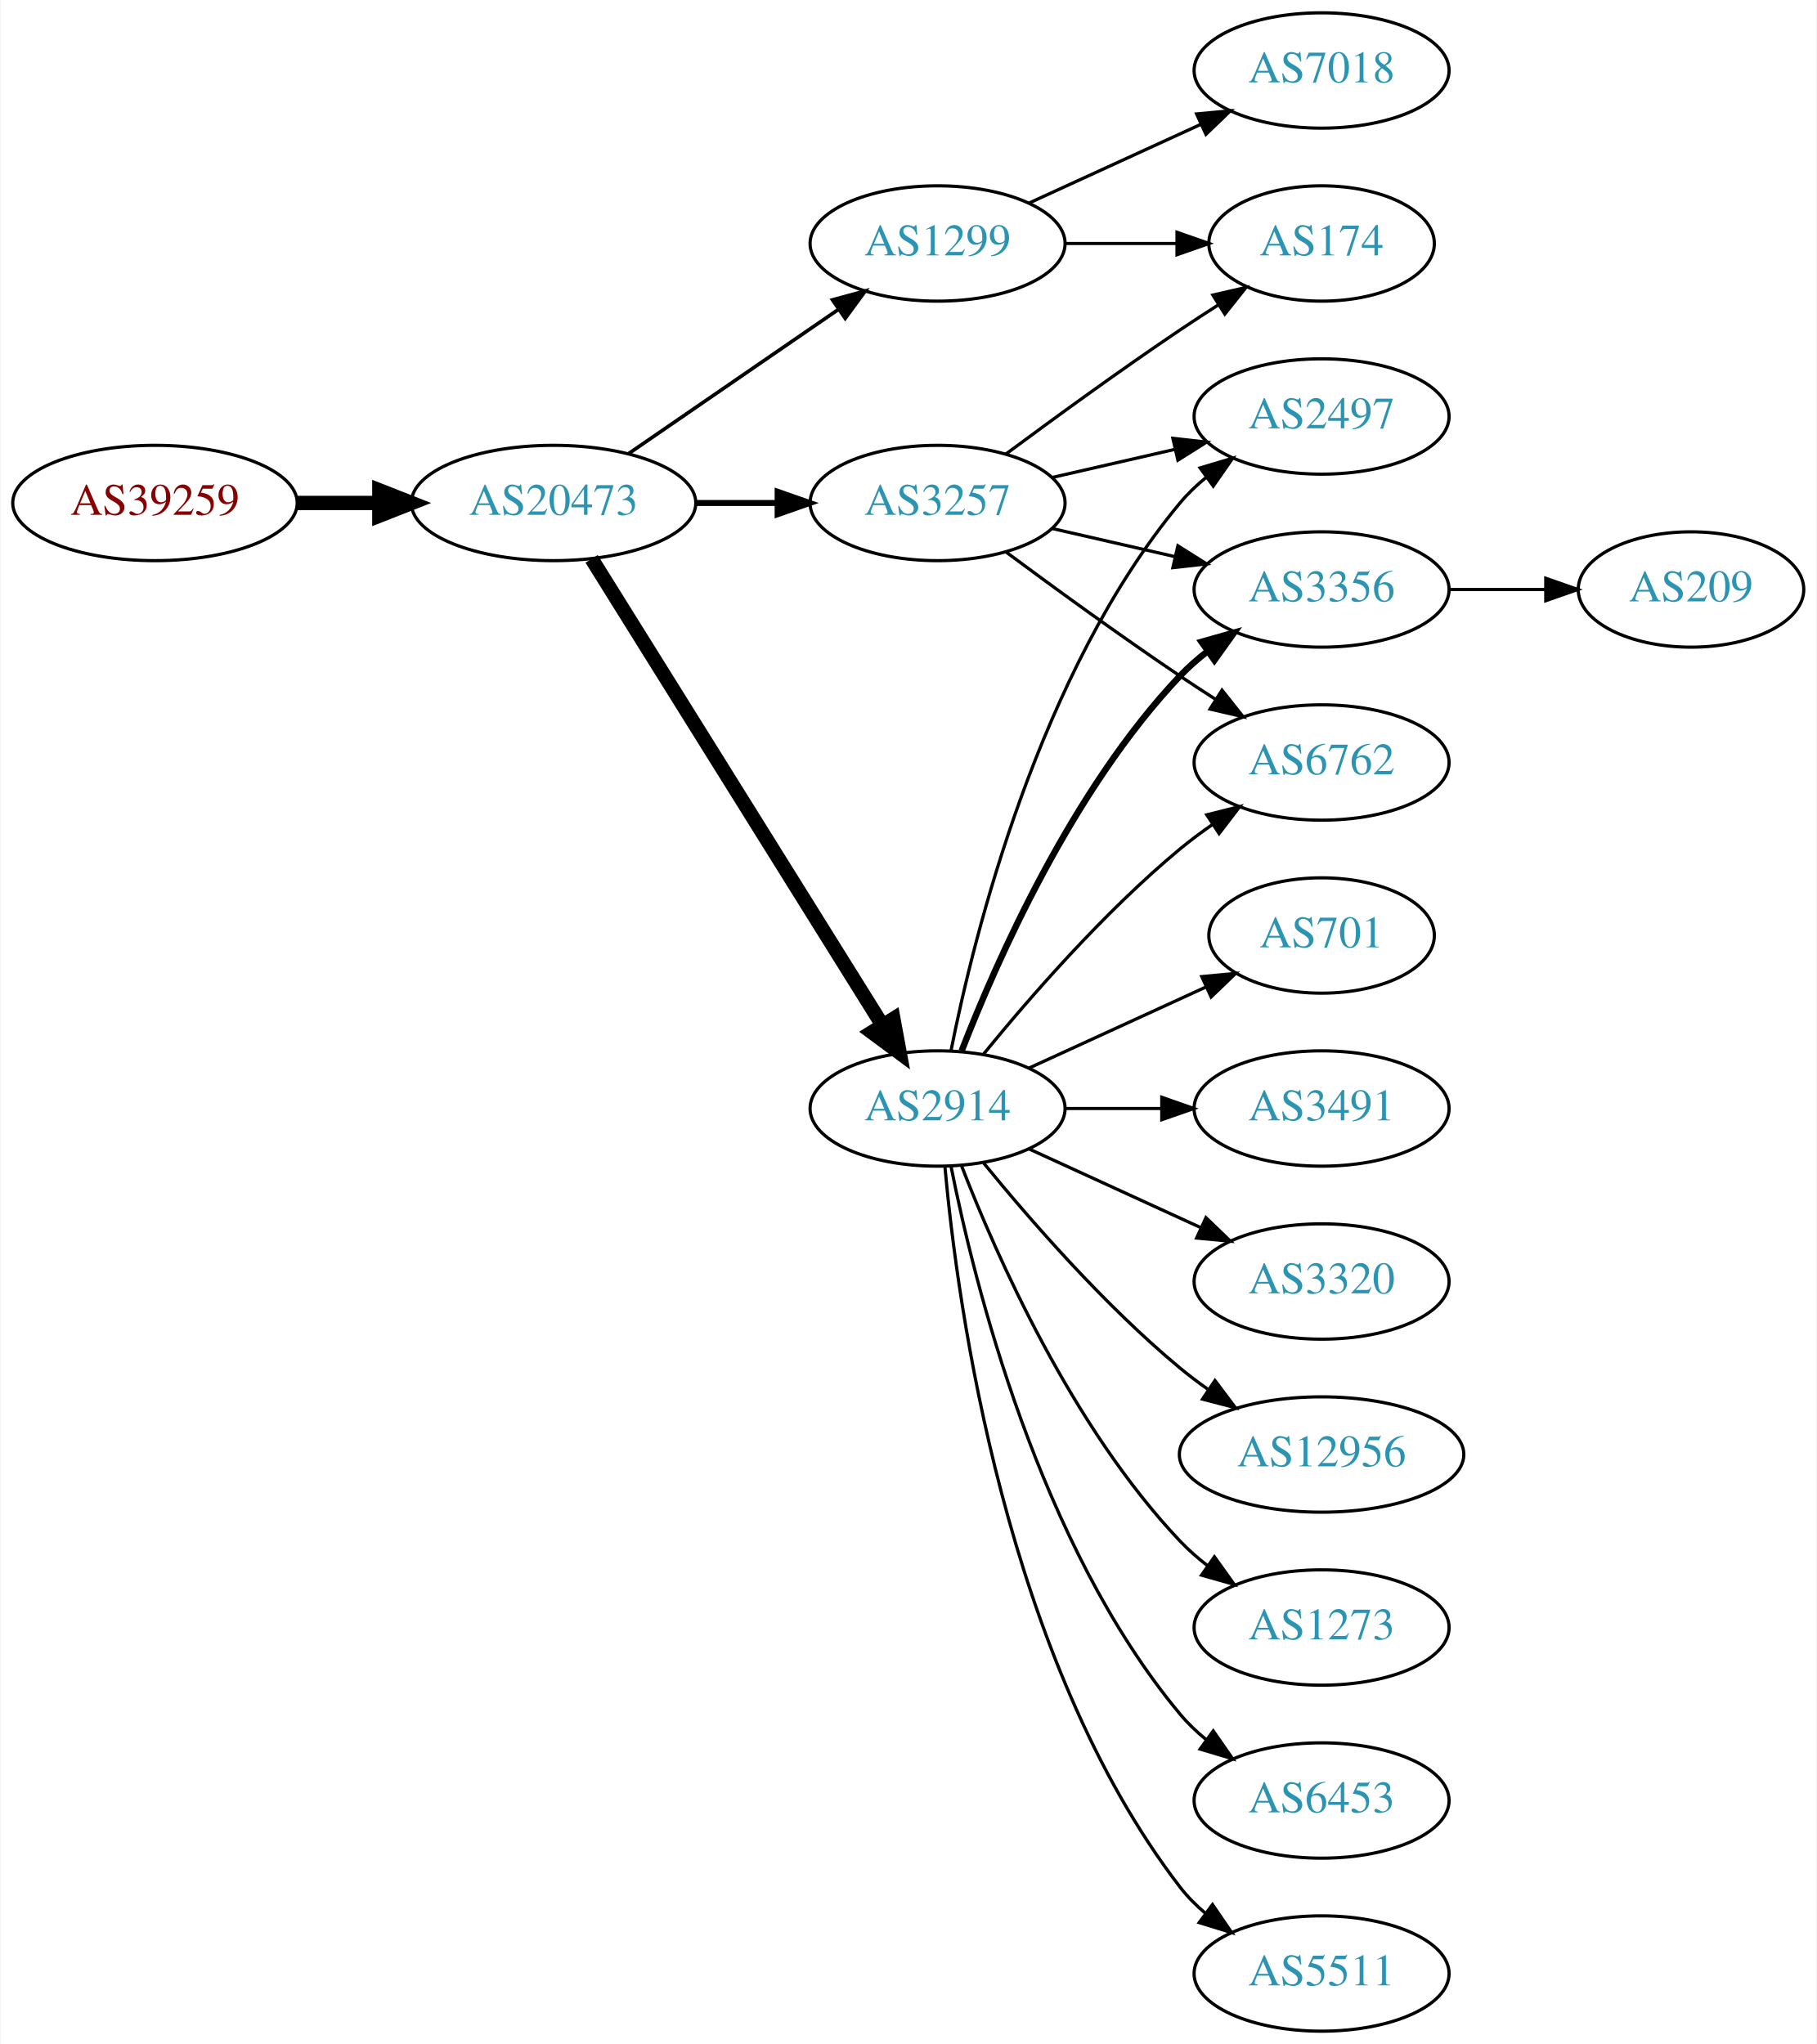
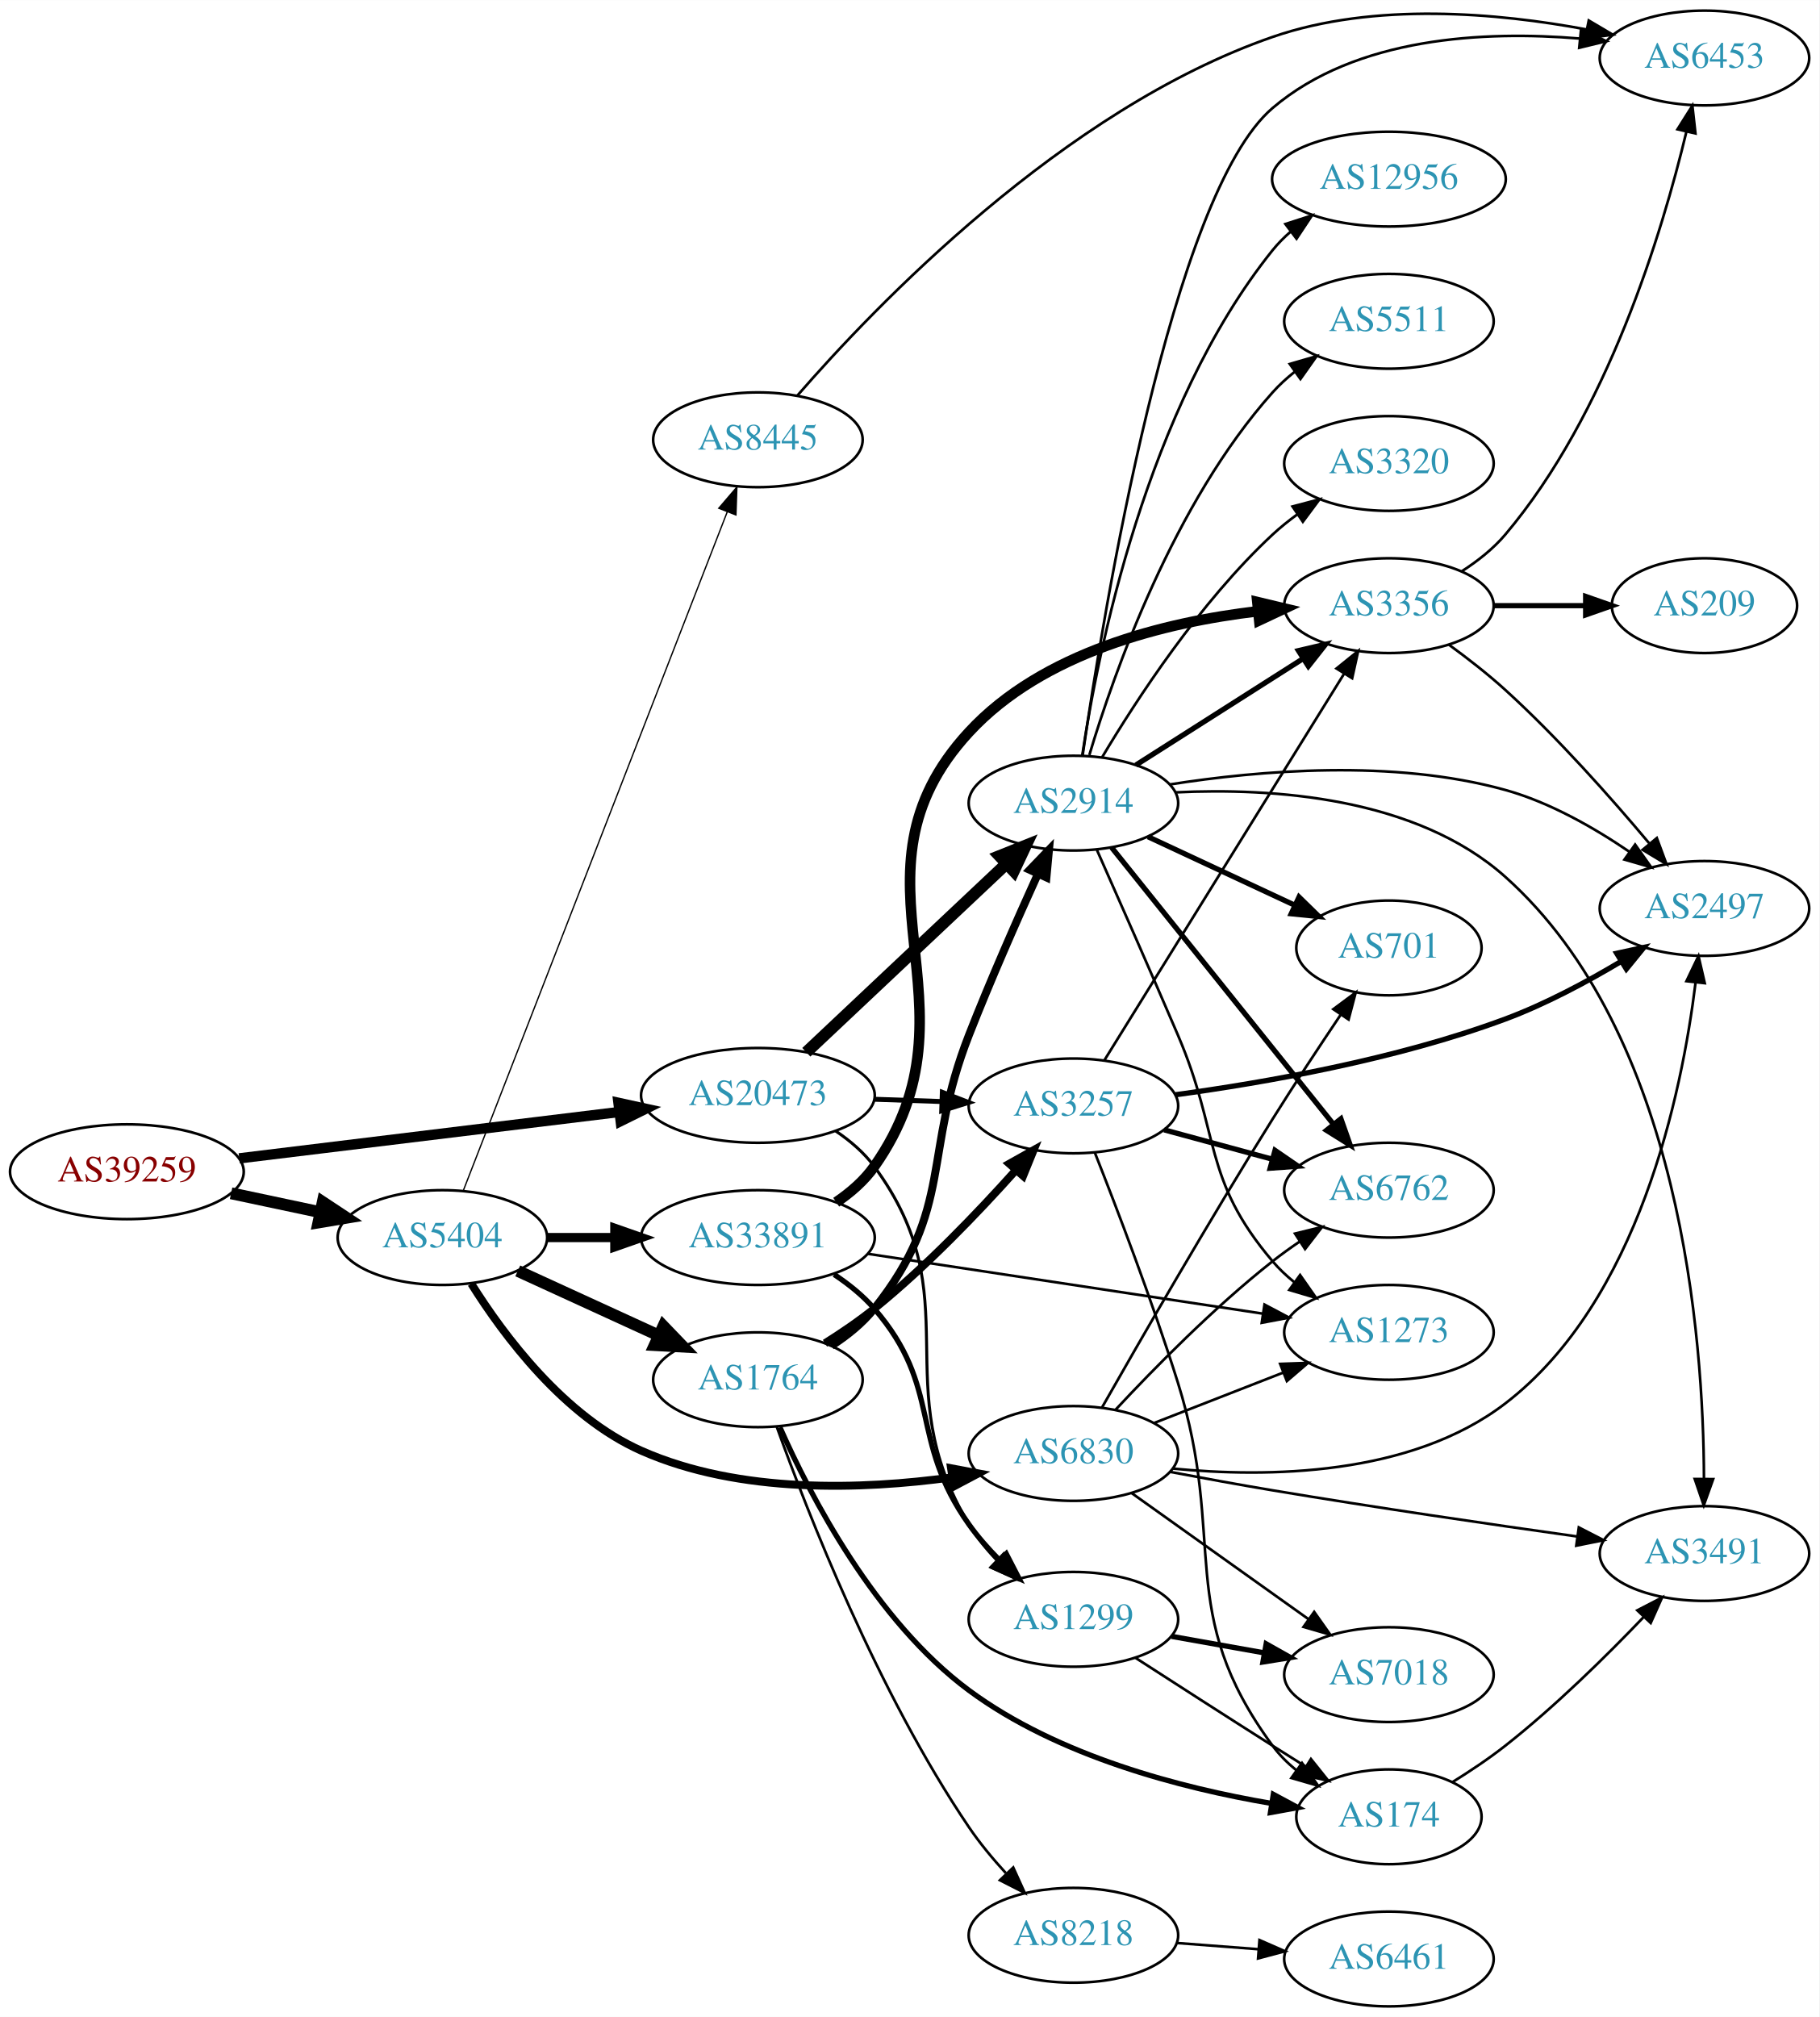
- <svg xmlns="http://www.w3.org/2000/svg" xmlns:xlink="http://www.w3.org/1999/xlink" width="567pt" height="638pt" viewBox="0.00 0.00 566.66 638.00">
-   <g id="graph0" class="graph" transform="scale(1 1) rotate(0) translate(4 634)">
-     <polygon fill="white" stroke="none" points="-4,4 -4,-634 562.663,-634 562.663,4 -4,4" />
+ <svg xmlns="http://www.w3.org/2000/svg" xmlns:xlink="http://www.w3.org/1999/xlink" width="691pt" height="766pt" viewBox="0.00 0.00 691.06 766.00">
+   <g id="graph0" class="graph" transform="scale(1 1) rotate(0) translate(4 762)">
+     <polygon fill="white" stroke="none" points="-4,4 -4,-762 687.055,-762 687.055,4 -4,4" />
    <g id="node1" class="node">
      <g id="a_node1">
        <a xlink:href="/asn/39259" xlink:title="AS39259 ~ Reisenbauer Holding OUE [AT]">
-           <ellipse fill="#ffffff" stroke="black" cx="44.196" cy="-477" rx="44.393" ry="18" />
-           <text text-anchor="middle" x="44.196" y="-473.3" font-family="Times,serif" font-size="14.00" fill="#880000">AS39259</text>
+           <ellipse fill="#ffffff" stroke="black" cx="44.196" cy="-317" rx="44.393" ry="18" />
+           <text text-anchor="middle" x="44.196" y="-313.3" font-family="Times,serif" font-size="14.00" fill="#880000">AS39259</text>
        </a>
      </g>
    </g>
    <g id="node2" class="node">
      <g id="a_node2">
-         <a xlink:href="/asn/20473" xlink:title="AS20473 ~ Choopa, LLC [US]">
-           <ellipse fill="#ffffff" stroke="black" cx="168.588" cy="-477" rx="44.393" ry="18" />
-           <text text-anchor="middle" x="168.588" y="-473.3" font-family="Times,serif" font-size="14.00" fill="#2c94b3">AS20473</text>
+         <a xlink:href="/asn/5404" xlink:title="AS5404 ~ ASN conova communications GmbH [AT]">
+           <ellipse fill="#ffffff" stroke="black" cx="164.039" cy="-292" rx="39.794" ry="18" />
+           <text text-anchor="middle" x="164.039" y="-288.3" font-family="Times,serif" font-size="14.00" fill="#2c94b3">AS5404</text>
        </a>
      </g>
    </g>
    <g id="edge1" class="edge">
-       <path fill="none" stroke="black" stroke-width="4.5" d="M88.692,-477C96.898,-477 105.569,-477 114.041,-477" />
-       <polygon fill="black" stroke="black" stroke-width="4.5" points="114.233,-480.938 124.233,-477 114.233,-473.063 114.233,-480.938" />
+       <path fill="none" stroke="black" stroke-width="4.5" d="M83.782,-308.814C94.575,-306.524 106.404,-304.015 117.556,-301.649" />
+       <polygon fill="black" stroke="black" stroke-width="4.5" points="118.592,-305.454 127.557,-299.527 116.958,-297.751 118.592,-305.454" />
    </g>
    <g id="node3" class="node">
      <g id="a_node3">
-         <a xlink:href="/asn/2914" xlink:title="AS2914 ~ NTT America, Inc. [US]">
-           <ellipse fill="#ffffff" stroke="black" cx="288.431" cy="-288" rx="39.794" ry="18" />
-           <text text-anchor="middle" x="288.431" y="-284.3" font-family="Times,serif" font-size="14.00" fill="#2c94b3">AS2914</text>
+         <a xlink:href="/asn/20473" xlink:title="AS20473 ~ Choopa, LLC [US]">
+           <ellipse fill="#ffffff" stroke="black" cx="283.881" cy="-346" rx="44.393" ry="18" />
+           <text text-anchor="middle" x="283.881" y="-342.3" font-family="Times,serif" font-size="14.00" fill="#2c94b3">AS20473</text>
        </a>
      </g>
    </g>
    <g id="edge2" class="edge">
-       <path fill="none" stroke="black" stroke-width="4.5" d="M180.463,-459.558C201.247,-426.225 246.707,-353.314 271.136,-314.134" />
-       <polygon fill="black" stroke="black" stroke-width="4.5" points="274.632,-315.969 276.582,-305.4 267.95,-311.802 274.632,-315.969" />
+       <path fill="none" stroke="black" stroke-width="3.913" d="M86.87,-322.085C127.052,-326.987 187.969,-334.42 231.215,-339.696" />
+       <polygon fill="black" stroke="black" stroke-width="3.913" points="230.905,-343.184 241.255,-340.921 231.753,-336.236 230.905,-343.184" />
    </g>
    <g id="node4" class="node">
      <g id="a_node4">
-         <a xlink:href="/asn/1299" xlink:title="AS1299 ~ Telia Carrier [EU]">
-           <ellipse fill="#ffffff" stroke="black" cx="288.431" cy="-558" rx="39.794" ry="18" />
-           <text text-anchor="middle" x="288.431" y="-554.3" font-family="Times,serif" font-size="14.00" fill="#2c94b3">AS1299</text>
+         <a xlink:href="/asn/1764" xlink:title="AS1764 ~ NEXTLAYER-AS [AT]">
+           <ellipse fill="#ffffff" stroke="black" cx="283.881" cy="-238" rx="39.794" ry="18" />
+           <text text-anchor="middle" x="283.881" y="-234.3" font-family="Times,serif" font-size="14.00" fill="#2c94b3">AS1764</text>
        </a>
      </g>
    </g>
    <g id="edge3" class="edge">
-       <path fill="none" stroke="black" stroke-width="1.125" d="M192.031,-492.426C210.612,-505.198 237.173,-523.455 257.553,-537.463" />
-       <polygon fill="black" stroke="black" stroke-width="1.125" points="255.643,-540.398 265.867,-543.178 259.609,-534.629 255.643,-540.398" />
+       <path fill="none" stroke="black" stroke-width="4.5" d="M192.667,-279.339C208.624,-272.027 228.895,-262.739 246.178,-254.819" />
+       <polygon fill="black" stroke="black" stroke-width="4.5" points="247.975,-258.327 255.425,-250.581 244.694,-251.168 247.975,-258.327" />
    </g>
    <g id="node5" class="node">
      <g id="a_node5">
-         <a xlink:href="/asn/3257" xlink:title="AS3257 ~ GTT [DE]">
-           <ellipse fill="#ffffff" stroke="black" cx="288.431" cy="-477" rx="39.794" ry="18" />
-           <text text-anchor="middle" x="288.431" y="-473.3" font-family="Times,serif" font-size="14.00" fill="#2c94b3">AS3257</text>
+         <a xlink:href="/asn/33891" xlink:title="AS33891 ~ CORE-BACKBONE GMBH GLOBAL NETWORK [DE]">
+           <ellipse fill="#ffffff" stroke="black" cx="283.881" cy="-292" rx="44.393" ry="18" />
+           <text text-anchor="middle" x="283.881" y="-288.3" font-family="Times,serif" font-size="14.00" fill="#2c94b3">AS33891</text>
        </a>
      </g>
    </g>
    <g id="edge4" class="edge">
-       <path fill="none" stroke="black" stroke-width="1.875" d="M212.799,-477C221.112,-477 229.875,-477 238.357,-477" />
-       <polygon fill="black" stroke="black" stroke-width="1.875" points="238.516,-480.5 248.516,-477 238.516,-473.5 238.516,-480.5" />
+       <path fill="none" stroke="black" stroke-width="3.5" d="M203.951,-292C212.054,-292 220.729,-292 229.255,-292" />
+       <polygon fill="black" stroke="black" stroke-width="3.5" points="229.533,-295.5 239.533,-292 229.533,-288.5 229.533,-295.5" />
    </g>
    <g id="node6" class="node">
      <g id="a_node6">
-         <a xlink:href="/asn/3491" xlink:title="AS3491 ~ PCCW Global, Inc. [US]">
-           <ellipse fill="#ffffff" stroke="black" cx="408.273" cy="-288" rx="39.794" ry="18" />
-           <text text-anchor="middle" x="408.273" y="-284.3" font-family="Times,serif" font-size="14.00" fill="#2c94b3">AS3491</text>
+         <a xlink:href="/asn/8445" xlink:title="AS8445 ~ SALZBURG-AG-AS [AT]">
+           <ellipse fill="#ffffff" stroke="black" cx="283.881" cy="-595" rx="39.794" ry="18" />
+           <text text-anchor="middle" x="283.881" y="-591.3" font-family="Times,serif" font-size="14.00" fill="#2c94b3">AS8445</text>
        </a>
      </g>
    </g>
    <g id="edge5" class="edge">
-       <path fill="none" stroke="black" d="M328.343,-288C337.897,-288 348.246,-288 358.209,-288" />
-       <polygon fill="black" stroke="black" points="358.402,-291.5 368.402,-288 358.402,-284.5 358.402,-291.5" />
+       <path fill="none" stroke="black" stroke-width="0.5" d="M172.057,-310.047C191.911,-361.096 248.566,-506.768 272.261,-567.692" />
+       <polygon fill="black" stroke="black" stroke-width="0.5" points="269.013,-568.997 275.899,-577.048 275.537,-566.459 269.013,-568.997" />
    </g>
    <g id="node7" class="node">
      <g id="a_node7">
-         <a xlink:href="/asn/2497" xlink:title="AS2497 ~ Internet Initiative Japan Inc. [JP]">
-           <ellipse fill="#ffffff" stroke="black" cx="408.273" cy="-504" rx="39.794" ry="18" />
-           <text text-anchor="middle" x="408.273" y="-500.3" font-family="Times,serif" font-size="14.00" fill="#2c94b3">AS2497</text>
+         <a xlink:href="/asn/6830" xlink:title="AS6830 ~ LGI-UPC [AT]">
+           <ellipse fill="#ffffff" stroke="black" cx="403.724" cy="-210" rx="39.794" ry="18" />
+           <text text-anchor="middle" x="403.724" y="-206.3" font-family="Times,serif" font-size="14.00" fill="#2c94b3">AS6830</text>
        </a>
      </g>
    </g>
    <g id="edge6" class="edge">
-       <path fill="none" stroke="black" d="M292.629,-306.073C299.793,-342.141 320.067,-424.125 364.077,-477 366.482,-479.889 369.278,-482.563 372.271,-485.013" />
-       <polygon fill="black" stroke="black" points="370.359,-487.95 380.514,-490.973 374.461,-482.277 370.359,-487.95" />
+       <path fill="none" stroke="black" stroke-width="3" d="M175.019,-274.47C187.335,-254.813 210.3,-223.988 239.685,-211 276.873,-194.564 323.659,-196.257 357.563,-200.91" />
+       <polygon fill="black" stroke="black" stroke-width="3" points="357.236,-204.4 367.647,-202.432 358.281,-197.479 357.236,-204.4" />
+     </g>
+     <g id="node9" class="node">
+       <g id="a_node9">
+         <a xlink:href="/asn/3257" xlink:title="AS3257 ~ GTT [DE]">
+           <ellipse fill="#ffffff" stroke="black" cx="403.724" cy="-342" rx="39.794" ry="18" />
+           <text text-anchor="middle" x="403.724" y="-338.3" font-family="Times,serif" font-size="14.00" fill="#2c94b3">AS3257</text>
+         </a>
+       </g>
+     </g>
+     <g id="edge44" class="edge">
+       <path fill="none" stroke="black" stroke-width="1.875" d="M328.092,-344.533C336.405,-344.251 345.168,-343.954 353.65,-343.666" />
+       <polygon fill="black" stroke="black" stroke-width="1.875" points="353.933,-347.158 363.809,-343.321 353.696,-340.162 353.933,-347.158" />
+     </g>
+     <g id="node11" class="node">
+       <g id="a_node11">
+         <a xlink:href="/asn/2914" xlink:title="AS2914 ~ NTT America, Inc. [US]">
+           <ellipse fill="#ffffff" stroke="black" cx="403.724" cy="-457" rx="39.794" ry="18" />
+           <text text-anchor="middle" x="403.724" y="-453.3" font-family="Times,serif" font-size="14.00" fill="#2c94b3">AS2914</text>
+         </a>
+       </g>
+     </g>
+     <g id="edge42" class="edge">
+       <path fill="none" stroke="black" stroke-width="4.5" d="M302.269,-362.378C322.314,-381.259 355.407,-412.431 378.095,-433.801" />
+       <polygon fill="black" stroke="black" stroke-width="4.5" points="375.668,-436.925 385.647,-440.915 381.068,-431.192 375.668,-436.925" />
+     </g>
+     <g id="node17" class="node">
+       <g id="a_node17">
+         <a xlink:href="/asn/1299" xlink:title="AS1299 ~ Telia Carrier [EU]">
+           <ellipse fill="#ffffff" stroke="black" cx="403.724" cy="-147" rx="39.794" ry="18" />
+           <text text-anchor="middle" x="403.724" y="-143.3" font-family="Times,serif" font-size="14.00" fill="#2c94b3">AS1299</text>
+         </a>
+       </g>
+     </g>
+     <g id="edge43" class="edge">
+       <path fill="none" stroke="black" stroke-width="1.125" d="M313.446,-332.45C318.945,-328.745 324.193,-324.267 328.077,-319 365.19,-268.679 331.941,-236.636 364.077,-183 366.964,-178.182 370.681,-173.609 374.667,-169.439" />
+       <polygon fill="black" stroke="black" stroke-width="1.125" points="377.211,-171.849 382.009,-162.403 372.368,-166.795 377.211,-171.849" />
    </g>
    <g id="node8" class="node">
      <g id="a_node8">
-         <a xlink:href="/asn/3320" xlink:title="AS3320 ~ DTAG [DE]">
-           <ellipse fill="#ffffff" stroke="black" cx="408.273" cy="-234" rx="39.794" ry="18" />
-           <text text-anchor="middle" x="408.273" y="-230.3" font-family="Times,serif" font-size="14.00" fill="#2c94b3">AS3320</text>
+         <a xlink:href="/asn/8218" xlink:title="AS8218 ~ legacy Neotelecoms [FR]">
+           <ellipse fill="#ffffff" stroke="black" cx="403.724" cy="-27" rx="39.794" ry="18" />
+           <text text-anchor="middle" x="403.724" y="-23.3" font-family="Times,serif" font-size="14.00" fill="#2c94b3">AS8218</text>
        </a>
      </g>
    </g>
    <g id="edge7" class="edge">
-       <path fill="none" stroke="black" d="M317.06,-275.339C333.017,-268.027 353.287,-258.739 370.57,-250.819" />
-       <polygon fill="black" stroke="black" points="372.185,-253.929 379.818,-246.581 369.269,-247.565 372.185,-253.929" />
-     </g>
-     <g id="node9" class="node">
-       <g id="a_node9">
-         <a xlink:href="/asn/3356" xlink:title="AS3356 ~ Level 3 Parent, LLC [US]">
-           <ellipse fill="#ffffff" stroke="black" cx="408.273" cy="-450" rx="39.794" ry="18" />
-           <text text-anchor="middle" x="408.273" y="-446.3" font-family="Times,serif" font-size="14.00" fill="#2c94b3">AS3356</text>
-         </a>
-       </g>
+       <path fill="none" stroke="black" d="M291.035,-220.137C302.55,-188.043 329.356,-119.2 364.077,-68 368.135,-62.017 373.071,-56.071 378.039,-50.64" />
+       <polygon fill="black" stroke="black" points="380.862,-52.752 385.244,-43.106 375.803,-47.914 380.862,-52.752" />
    </g>
    <g id="edge8" class="edge">
-       <path fill="none" stroke="black" stroke-width="2" d="M295.954,-305.994C306.704,-333.728 330.362,-387.429 364.077,-423 366.663,-425.728 369.581,-428.294 372.649,-430.677" />
-       <polygon fill="black" stroke="black" stroke-width="2" points="370.803,-433.658 380.997,-436.543 374.827,-427.93 370.803,-433.658" />
+       <path fill="none" stroke="black" stroke-width="3" d="M309.353,-251.863C315.663,-255.818 322.3,-260.33 328.077,-265 347.683,-280.847 367.431,-301.471 381.686,-317.385" />
+       <polygon fill="black" stroke="black" stroke-width="3" points="379.368,-320.048 388.611,-325.228 384.616,-315.415 379.368,-320.048" />
    </g>
    <g id="node10" class="node">
      <g id="a_node10">
-         <a xlink:href="/asn/12956" xlink:title="AS12956 ~ TELXIUS [ES]">
-           <ellipse fill="#ffffff" stroke="black" cx="408.273" cy="-180" rx="44.393" ry="18" />
-           <text text-anchor="middle" x="408.273" y="-176.3" font-family="Times,serif" font-size="14.00" fill="#2c94b3">AS12956</text>
+         <a xlink:href="/asn/174" xlink:title="AS174 ~ Cogent Communications [US]">
+           <ellipse fill="#ffffff" stroke="black" cx="523.566" cy="-72" rx="35.194" ry="18" />
+           <text text-anchor="middle" x="523.566" y="-68.3" font-family="Times,serif" font-size="14.00" fill="#2c94b3">AS174</text>
        </a>
      </g>
    </g>
    <g id="edge9" class="edge">
-       <path fill="none" stroke="black" d="M302.85,-270.935C316.964,-253.625 340.379,-226.655 364.077,-207 366.815,-204.729 369.759,-202.506 372.776,-200.37" />
-       <polygon fill="black" stroke="black" points="375.002,-203.092 381.365,-194.621 371.108,-197.275 375.002,-203.092" />
-     </g>
-     <g id="node11" class="node">
-       <g id="a_node11">
+       <path fill="none" stroke="black" stroke-width="2" d="M292.236,-219.958C303.725,-194.019 328.374,-146.411 364.077,-120 397.906,-94.977 444.857,-82.876 478.869,-77.102" />
+       <polygon fill="black" stroke="black" stroke-width="2" points="479.649,-80.522 488.981,-75.506 478.557,-73.608 479.649,-80.522" />
+     </g>
+     <g id="edge10" class="edge">
+       <path fill="none" stroke="black" stroke-width="3" d="M311.808,-250.891C317.797,-254.754 323.669,-259.466 328.077,-265 358.555,-303.257 346.229,-323.46 364.077,-369 372.17,-389.649 382.277,-412.578 390.125,-429.853" />
+       <polygon fill="black" stroke="black" stroke-width="3" points="387.109,-431.674 394.453,-439.311 393.475,-428.761 387.109,-431.674" />
+     </g>
+     <g id="node15" class="node">
+       <g id="a_node15">
+         <a xlink:href="/asn/3356" xlink:title="AS3356 ~ Level 3 Parent, LLC [US]">
+           <ellipse fill="#ffffff" stroke="black" cx="523.566" cy="-532" rx="39.794" ry="18" />
+           <text text-anchor="middle" x="523.566" y="-528.3" font-family="Times,serif" font-size="14.00" fill="#2c94b3">AS3356</text>
+         </a>
+       </g>
+     </g>
+     <g id="edge16" class="edge">
+       <path fill="none" stroke="black" stroke-width="4" d="M313.623,-305.422C319.111,-309.136 324.31,-313.649 328.077,-319 371.29,-380.371 313.147,-428.864 364.077,-484 392.041,-514.273 438.383,-525.694 473.752,-529.882" />
+       <polygon fill="black" stroke="black" stroke-width="4" points="473.572,-533.382 483.878,-530.923 474.288,-526.419 473.572,-533.382" />
+     </g>
+     <g id="node16" class="node">
+       <g id="a_node16">
        <a xlink:href="/asn/1273" xlink:title="AS1273 ~ Vodafone Group PLC [EU]">
-           <ellipse fill="#ffffff" stroke="black" cx="408.273" cy="-126" rx="39.794" ry="18" />
-           <text text-anchor="middle" x="408.273" y="-122.3" font-family="Times,serif" font-size="14.00" fill="#2c94b3">AS1273</text>
-         </a>
-       </g>
-     </g>
-     <g id="edge10" class="edge">
-       <path fill="none" stroke="black" d="M295.954,-270.006C306.704,-242.272 330.362,-188.571 364.077,-153 366.663,-150.272 369.581,-147.706 372.649,-145.323" />
-       <polygon fill="black" stroke="black" points="374.827,-148.07 380.997,-139.457 370.803,-142.342 374.827,-148.07" />
+           <ellipse fill="#ffffff" stroke="black" cx="523.566" cy="-256" rx="39.794" ry="18" />
+           <text text-anchor="middle" x="523.566" y="-252.3" font-family="Times,serif" font-size="14.00" fill="#2c94b3">AS1273</text>
+         </a>
+       </g>
+     </g>
+     <g id="edge17" class="edge">
+       <path fill="none" stroke="black" d="M325.471,-285.852C367.082,-279.55 431.736,-269.757 475.548,-263.121" />
+       <polygon fill="black" stroke="black" points="476.298,-266.548 485.661,-261.59 475.249,-259.627 476.298,-266.548" />
+     </g>
+     <g id="edge18" class="edge">
+       <path fill="none" stroke="black" stroke-width="2" d="M312.846,-277.97C318.382,-274.295 323.797,-269.951 328.077,-265 354.11,-234.892 341.04,-215.457 364.077,-183 367.394,-178.327 371.395,-173.789 375.548,-169.6" />
+       <polygon fill="black" stroke="black" stroke-width="2" points="378.214,-171.897 383.074,-162.482 373.404,-166.811 378.214,-171.897" />
+     </g>
+     <g id="node19" class="node">
+       <g id="a_node19">
+         <a xlink:href="/asn/6453" xlink:title="AS6453 ~ TATA COMMUNICATIONS (AMERICA) INC [US]">
+           <ellipse fill="#ffffff" stroke="black" cx="643.409" cy="-740" rx="39.794" ry="18" />
+           <text text-anchor="middle" x="643.409" y="-736.3" font-family="Times,serif" font-size="14.00" fill="#2c94b3">AS6453</text>
+         </a>
+       </g>
+     </g>
+     <g id="edge20" class="edge">
+       <path fill="none" stroke="black" d="M298.811,-611.734C328.066,-645.402 399.8,-720.453 479.37,-748 518.08,-761.401 565.055,-757.118 598.62,-750.849" />
+       <polygon fill="black" stroke="black" points="599.463,-754.25 608.582,-748.857 598.09,-747.386 599.463,-754.25" />
+     </g>
+     <g id="node13" class="node">
+       <g id="a_node13">
+         <a xlink:href="/asn/2497" xlink:title="AS2497 ~ Internet Initiative Japan Inc. [JP]">
+           <ellipse fill="#ffffff" stroke="black" cx="643.409" cy="-417" rx="39.794" ry="18" />
+           <text text-anchor="middle" x="643.409" y="-413.3" font-family="Times,serif" font-size="14.00" fill="#2c94b3">AS2497</text>
+         </a>
+       </g>
+     </g>
+     <g id="edge24" class="edge">
+       <path fill="none" stroke="black" d="M441.386,-204.27C477.285,-200.766 531.7,-201.333 567.762,-229 618.512,-267.935 634.833,-346.638 640.027,-388.808" />
+       <polygon fill="black" stroke="black" points="636.569,-389.384 641.145,-398.94 643.527,-388.616 636.569,-389.384" />
+     </g>
+     <g id="node14" class="node">
+       <g id="a_node14">
+         <a xlink:href="/asn/6762" xlink:title="AS6762 ~ TELECOM ITALIA SPARKLE S.p.A. [IT]">
+           <ellipse fill="#ffffff" stroke="black" cx="523.566" cy="-310" rx="39.794" ry="18" />
+           <text text-anchor="middle" x="523.566" y="-306.3" font-family="Times,serif" font-size="14.00" fill="#2c94b3">AS6762</text>
+         </a>
+       </g>
+     </g>
+     <g id="edge22" class="edge">
+       <path fill="none" stroke="black" d="M419.821,-226.712C434.287,-242.235 457.144,-265.519 479.37,-283 482.655,-285.583 486.198,-288.133 489.794,-290.573" />
+       <polygon fill="black" stroke="black" points="487.888,-293.509 498.178,-296.033 491.708,-287.643 487.888,-293.509" />
+     </g>
+     <g id="edge26" class="edge">
+       <path fill="none" stroke="black" d="M434.46,-221.608C449.254,-227.382 467.332,-234.439 483.253,-240.654" />
+       <polygon fill="black" stroke="black" points="482.251,-244.02 492.839,-244.396 484.796,-237.499 482.251,-244.02" />
+     </g>
+     <g id="node18" class="node">
+       <g id="a_node18">
+         <a xlink:href="/asn/3491" xlink:title="AS3491 ~ PCCW Global, Inc. [US]">
+           <ellipse fill="#ffffff" stroke="black" cx="643.409" cy="-172" rx="39.794" ry="18" />
+           <text text-anchor="middle" x="643.409" y="-168.3" font-family="Times,serif" font-size="14.00" fill="#2c94b3">AS3491</text>
+         </a>
+       </g>
+     </g>
+     <g id="edge23" class="edge">
+       <path fill="none" stroke="black" d="M440.364,-203.021C452.7,-200.684 466.626,-198.132 479.37,-196 518.2,-189.503 562.394,-183.056 594.965,-178.483" />
+       <polygon fill="black" stroke="black" points="595.691,-181.916 605.111,-177.066 594.723,-174.983 595.691,-181.916" />
+     </g>
+     <g id="node20" class="node">
+       <g id="a_node20">
+         <a xlink:href="/asn/701" xlink:title="AS701 ~ UUNET [US]">
+           <ellipse fill="#ffffff" stroke="black" cx="523.566" cy="-402" rx="35.194" ry="18" />
+           <text text-anchor="middle" x="523.566" y="-398.3" font-family="Times,serif" font-size="14.00" fill="#2c94b3">AS701</text>
+         </a>
+       </g>
+     </g>
+     <g id="edge21" class="edge">
+       <path fill="none" stroke="black" d="M414.567,-227.436C428.571,-252.082 455.229,-298.405 479.37,-337 487.615,-350.182 497.148,-364.606 505.157,-376.511" />
+       <polygon fill="black" stroke="black" points="502.437,-378.737 510.938,-385.061 508.236,-374.816 502.437,-378.737" />
+     </g>
+     <g id="node21" class="node">
+       <g id="a_node21">
+         <a xlink:href="/asn/7018" xlink:title="AS7018 ~ AT&amp;T Services, Inc. [US]">
+           <ellipse fill="#ffffff" stroke="black" cx="523.566" cy="-126" rx="39.794" ry="18" />
+           <text text-anchor="middle" x="523.566" y="-122.3" font-family="Times,serif" font-size="14.00" fill="#2c94b3">AS7018</text>
+         </a>
+       </g>
+     </g>
+     <g id="edge25" class="edge">
+       <path fill="none" stroke="black" d="M425.792,-194.982C444.527,-181.627 472.119,-161.96 493.051,-147.039" />
+       <polygon fill="black" stroke="black" points="495.172,-149.825 501.284,-141.171 491.109,-144.125 495.172,-149.825" />
    </g>
    <g id="node12" class="node">
      <g id="a_node12">
-         <a xlink:href="/asn/6762" xlink:title="AS6762 ~ TELECOM ITALIA SPARKLE S.p.A. [IT]">
-           <ellipse fill="#ffffff" stroke="black" cx="408.273" cy="-396" rx="39.794" ry="18" />
-           <text text-anchor="middle" x="408.273" y="-392.3" font-family="Times,serif" font-size="14.00" fill="#2c94b3">AS6762</text>
+         <a xlink:href="/asn/6461" xlink:title="AS6461 ~ Zayo Bandwidth [US]">
+           <ellipse fill="#ffffff" stroke="black" cx="523.566" cy="-18" rx="39.794" ry="18" />
+           <text text-anchor="middle" x="523.566" y="-14.3" font-family="Times,serif" font-size="14.00" fill="#2c94b3">AS6461</text>
        </a>
      </g>
    </g>
    <g id="edge11" class="edge">
-       <path fill="none" stroke="black" d="M302.85,-305.065C316.964,-322.375 340.379,-349.345 364.077,-369 367.294,-371.668 370.794,-374.27 374.365,-376.741" />
-       <polygon fill="black" stroke="black" points="372.442,-379.666 382.721,-382.236 376.288,-373.817 372.442,-379.666" />
-     </g>
-     <g id="node13" class="node">
-       <g id="a_node13">
-         <a xlink:href="/asn/6453" xlink:title="AS6453 ~ TATA COMMUNICATIONS (AMERICA) INC [US]">
-           <ellipse fill="#ffffff" stroke="black" cx="408.273" cy="-72" rx="39.794" ry="18" />
-           <text text-anchor="middle" x="408.273" y="-68.3" font-family="Times,serif" font-size="14.00" fill="#2c94b3">AS6453</text>
-         </a>
-       </g>
+       <path fill="none" stroke="black" d="M442.984,-24.078C452.863,-23.323 463.63,-22.501 473.96,-21.712" />
+       <polygon fill="black" stroke="black" points="474.391,-25.19 484.095,-20.938 473.857,-18.21 474.391,-25.19" />
+     </g>
+     <g id="edge15" class="edge">
+       <path fill="none" stroke="black" d="M411.822,-324.346C420.012,-303.627 433.604,-268.138 443.37,-237 462.34,-176.519 441.839,-150.08 479.37,-99 481.903,-95.552 485.022,-92.444 488.413,-89.669" />
+       <polygon fill="black" stroke="black" points="490.552,-92.443 496.677,-83.798 486.498,-86.736 490.552,-92.443" />
    </g>
    <g id="edge12" class="edge">
-       <path fill="none" stroke="black" d="M292.629,-269.927C299.793,-233.859 320.067,-151.875 364.077,-99 366.482,-96.111 369.278,-93.437 372.271,-90.987" />
-       <polygon fill="black" stroke="black" points="374.461,-93.722 380.514,-85.027 370.359,-88.05 374.461,-93.722" />
-     </g>
-     <g id="node14" class="node">
-       <g id="a_node14">
+       <path fill="none" stroke="black" stroke-width="2" d="M442.552,-346.247C476.201,-350.817 526.349,-359.596 567.762,-375 582.936,-380.644 598.705,-389.084 611.818,-396.921" />
+       <polygon fill="black" stroke="black" stroke-width="2" points="610.079,-399.96 620.432,-402.208 613.741,-393.994 610.079,-399.96" />
+     </g>
+     <g id="edge13" class="edge">
+       <path fill="none" stroke="black" stroke-width="2" d="M438.177,-332.916C450.866,-329.47 465.505,-325.495 478.992,-321.833" />
+       <polygon fill="black" stroke="black" stroke-width="2" points="480.296,-325.105 489.029,-319.107 478.461,-318.35 480.296,-325.105" />
+     </g>
+     <g id="edge14" class="edge">
+       <path fill="none" stroke="black" d="M415.599,-359.534C436.435,-393.129 482.074,-466.713 506.457,-506.027" />
+       <polygon fill="black" stroke="black" points="503.643,-508.129 511.888,-514.783 509.591,-504.44 503.643,-508.129" />
+     </g>
+     <g id="edge19" class="edge">
+       <path fill="none" stroke="black" d="M547.608,-85.128C554.31,-89.282 561.506,-94.079 567.762,-99 586.69,-113.886 606.074,-132.98 620.345,-147.906" />
+       <polygon fill="black" stroke="black" points="617.902,-150.418 627.312,-155.288 622.993,-145.613 617.902,-150.418" />
+     </g>
+     <g id="edge39" class="edge">
+       <path fill="none" stroke="black" d="M440.438,-464.111C473.969,-469.391 525.201,-473.837 567.762,-462 584.625,-457.31 601.488,-447.672 614.909,-438.515" />
+       <polygon fill="black" stroke="black" points="617.074,-441.27 623.197,-432.623 613.018,-435.565 617.074,-441.27" />
+     </g>
+     <g id="edge31" class="edge">
+       <path fill="none" stroke="black" stroke-width="2" d="M418.242,-440.137C438.909,-414.356 478.487,-364.986 502.509,-335.02" />
+       <polygon fill="black" stroke="black" stroke-width="2" points="505.319,-337.111 508.843,-327.119 499.857,-332.732 505.319,-337.111" />
+     </g>
+     <g id="edge32" class="edge">
+       <path fill="none" stroke="black" stroke-width="2" d="M427.445,-471.461C445.506,-482.955 470.975,-499.165 491.015,-511.919" />
+       <polygon fill="black" stroke="black" stroke-width="2" points="489.197,-514.911 499.513,-517.328 492.956,-509.006 489.197,-514.911" />
+     </g>
+     <g id="edge35" class="edge">
+       <path fill="none" stroke="black" d="M412.661,-439.174C420.538,-421.425 432.914,-393.383 443.37,-369 459.702,-330.918 452.54,-314.577 479.37,-283 481.804,-280.136 484.62,-277.478 487.625,-275.038" />
+       <polygon fill="black" stroke="black" points="489.813,-277.775 495.885,-269.093 485.724,-272.094 489.813,-277.775" />
+     </g>
+     <g id="edge38" class="edge">
+       <path fill="none" stroke="black" d="M442.54,-461.089C479.062,-462.855 533.707,-459.422 567.762,-429 634.541,-369.347 643.08,-253.857 643.221,-200.409" />
+       <polygon fill="black" stroke="black" points="646.72,-200.259 643.147,-190.285 639.721,-200.31 646.72,-200.259" />
+     </g>
+     <g id="edge34" class="edge">
+       <path fill="none" stroke="black" d="M407.231,-475.197C415.09,-529.448 441.029,-688.335 479.37,-721 511.157,-748.08 559.973,-750.384 595.908,-747.403" />
+       <polygon fill="black" stroke="black" points="596.54,-750.858 606.144,-746.385 595.847,-743.892 596.54,-750.858" />
+     </g>
+     <g id="edge30" class="edge">
+       <path fill="none" stroke="black" stroke-width="2" d="M432.055,-444.244C448.577,-436.532 469.804,-426.625 487.549,-418.344" />
+       <polygon fill="black" stroke="black" stroke-width="2" points="489.415,-421.335 496.996,-413.934 486.454,-414.992 489.415,-421.335" />
+     </g>
+     <g id="node23" class="node">
+       <g id="a_node23">
+         <a xlink:href="/asn/3320" xlink:title="AS3320 ~ DTAG [DE]">
+           <ellipse fill="#ffffff" stroke="black" cx="523.566" cy="-586" rx="39.794" ry="18" />
+           <text text-anchor="middle" x="523.566" y="-582.3" font-family="Times,serif" font-size="14.00" fill="#2c94b3">AS3320</text>
+         </a>
+       </g>
+     </g>
+     <g id="edge33" class="edge">
+       <path fill="none" stroke="black" d="M414.63,-474.439C427.531,-496.093 451.724,-533.305 479.37,-559 482.275,-561.7 485.488,-564.282 488.811,-566.706" />
+       <polygon fill="black" stroke="black" points="486.946,-569.67 497.189,-572.378 490.871,-563.873 486.946,-569.67" />
+     </g>
+     <g id="node24" class="node">
+       <g id="a_node24">
+         <a xlink:href="/asn/12956" xlink:title="AS12956 ~ TELXIUS [ES]">
+           <ellipse fill="#ffffff" stroke="black" cx="523.566" cy="-694" rx="44.393" ry="18" />
+           <text text-anchor="middle" x="523.566" y="-690.3" font-family="Times,serif" font-size="14.00" fill="#2c94b3">AS12956</text>
+         </a>
+       </g>
+     </g>
+     <g id="edge36" class="edge">
+       <path fill="none" stroke="black" d="M407.049,-474.962C412.88,-513.845 431.264,-607.126 479.37,-667 481.42,-669.551 483.779,-671.928 486.316,-674.129" />
+       <polygon fill="black" stroke="black" points="484.243,-676.95 494.327,-680.2 488.47,-671.37 484.243,-676.95" />
+     </g>
+     <g id="node25" class="node">
+       <g id="a_node25">
        <a xlink:href="/asn/5511" xlink:title="AS5511 ~ Orange S.A. [FR]">
-           <ellipse fill="#ffffff" stroke="black" cx="408.273" cy="-18" rx="39.794" ry="18" />
-           <text text-anchor="middle" x="408.273" y="-14.3" font-family="Times,serif" font-size="14.00" fill="#2c94b3">AS5511</text>
-         </a>
-       </g>
-     </g>
-     <g id="edge13" class="edge">
-       <path fill="none" stroke="black" d="M290.715,-269.883C294.613,-226.668 309.63,-115.869 364.077,-45 366.367,-42.02 369.087,-39.284 372.032,-36.795" />
-       <polygon fill="black" stroke="black" points="374.225,-39.527 380.208,-30.782 370.078,-33.888 374.225,-39.527" />
-     </g>
-     <g id="node15" class="node">
-       <g id="a_node15">
-         <a xlink:href="/asn/701" xlink:title="AS701 ~ UUNET [US]">
-           <ellipse fill="#ffffff" stroke="black" cx="408.273" cy="-342" rx="35.194" ry="18" />
-           <text text-anchor="middle" x="408.273" y="-338.3" font-family="Times,serif" font-size="14.00" fill="#2c94b3">AS701</text>
-         </a>
-       </g>
-     </g>
-     <g id="edge14" class="edge">
-       <path fill="none" stroke="black" d="M317.06,-300.661C333.476,-308.183 354.457,-317.798 372.054,-325.861" />
-       <polygon fill="black" stroke="black" points="370.883,-329.174 381.432,-330.158 373.799,-322.811 370.883,-329.174" />
-     </g>
-     <g id="node16" class="node">
-       <g id="a_node16">
-         <a xlink:href="/asn/7018" xlink:title="AS7018 ~ AT&amp;T Services, Inc. [US]">
-           <ellipse fill="#ffffff" stroke="black" cx="408.273" cy="-612" rx="39.794" ry="18" />
-           <text text-anchor="middle" x="408.273" y="-608.3" font-family="Times,serif" font-size="14.00" fill="#2c94b3">AS7018</text>
-         </a>
-       </g>
-     </g>
-     <g id="edge15" class="edge">
-       <path fill="none" stroke="black" d="M317.06,-570.661C333.017,-577.973 353.287,-587.261 370.57,-595.181" />
-       <polygon fill="black" stroke="black" points="369.269,-598.435 379.818,-599.419 372.185,-592.071 369.269,-598.435" />
-     </g>
-     <g id="node17" class="node">
-       <g id="a_node17">
-         <a xlink:href="/asn/174" xlink:title="AS174 ~ Cogent Communications [US]">
-           <ellipse fill="#ffffff" stroke="black" cx="408.273" cy="-558" rx="35.194" ry="18" />
-           <text text-anchor="middle" x="408.273" y="-554.3" font-family="Times,serif" font-size="14.00" fill="#2c94b3">AS174</text>
-         </a>
-       </g>
-     </g>
-     <g id="edge16" class="edge">
-       <path fill="none" stroke="black" d="M328.343,-558C339.43,-558 351.59,-558 362.972,-558" />
-       <polygon fill="black" stroke="black" points="363.154,-561.5 373.154,-558 363.154,-554.5 363.154,-561.5" />
-     </g>
-     <g id="edge19" class="edge">
-       <path fill="none" stroke="black" d="M324.15,-484.955C336.15,-487.704 349.771,-490.825 362.463,-493.733" />
-       <polygon fill="black" stroke="black" points="361.866,-497.187 372.395,-496.009 363.429,-490.364 361.866,-497.187" />
-     </g>
-     <g id="edge18" class="edge">
-       <path fill="none" stroke="black" d="M324.15,-469.045C336.15,-466.296 349.771,-463.175 362.463,-460.267" />
-       <polygon fill="black" stroke="black" points="363.429,-463.636 372.395,-457.991 361.866,-456.813 363.429,-463.636" />
-     </g>
-     <g id="edge20" class="edge">
-       <path fill="none" stroke="black" d="M309.761,-461.723C324.623,-450.696 345.368,-435.593 364.077,-423 367.626,-420.611 371.377,-418.161 375.125,-415.758" />
-       <polygon fill="black" stroke="black" points="377.193,-418.591 383.774,-410.288 373.451,-412.675 377.193,-418.591" />
-     </g>
-     <g id="edge17" class="edge">
-       <path fill="none" stroke="black" d="M309.761,-492.277C324.623,-503.304 345.368,-518.407 364.077,-531 367.895,-533.569 371.945,-536.21 375.975,-538.786" />
-       <polygon fill="black" stroke="black" points="374.344,-541.895 384.669,-544.271 378.079,-535.975 374.344,-541.895" />
-     </g>
-     <g id="node18" class="node">
-       <g id="a_node18">
+           <ellipse fill="#ffffff" stroke="black" cx="523.566" cy="-640" rx="39.794" ry="18" />
+           <text text-anchor="middle" x="523.566" y="-636.3" font-family="Times,serif" font-size="14.00" fill="#2c94b3">AS5511</text>
+         </a>
+       </g>
+     </g>
+     <g id="edge37" class="edge">
+       <path fill="none" stroke="black" d="M409.765,-475.264C419.133,-506.507 441.761,-570.909 479.37,-613 481.875,-615.803 484.738,-618.419 487.772,-620.834" />
+       <polygon fill="black" stroke="black" points="485.897,-623.795 496.073,-626.743 489.956,-618.092 485.897,-623.795" />
+     </g>
+     <g id="edge28" class="edge">
+       <path fill="none" stroke="black" d="M546.327,-517.189C553.402,-512.035 561.134,-506.028 567.762,-500 587.724,-481.848 608.05,-458.892 622.442,-441.726" />
+       <polygon fill="black" stroke="black" points="625.316,-443.743 629.002,-433.81 619.926,-439.276 625.316,-443.743" />
+     </g>
+     <g id="edge29" class="edge">
+       <path fill="none" stroke="black" d="M551.268,-545.075C557.265,-548.933 563.196,-553.596 567.762,-559 606.569,-604.918 627.385,-673.786 636.545,-711.973" />
+       <polygon fill="black" stroke="black" points="633.173,-712.924 638.825,-721.885 639.994,-711.355 633.173,-712.924" />
+     </g>
+     <g id="node22" class="node">
+       <g id="a_node22">
        <a xlink:href="/asn/209" xlink:title="AS209 ~ CenturyLink Communications, LLC [US]">
-           <ellipse fill="#ffffff" stroke="black" cx="523.566" cy="-450" rx="35.194" ry="18" />
-           <text text-anchor="middle" x="523.566" y="-446.3" font-family="Times,serif" font-size="14.00" fill="#2c94b3">AS209</text>
-         </a>
-       </g>
-     </g>
-     <g id="edge21" class="edge">
-       <path fill="none" stroke="black" d="M447.945,-450C457.651,-450 468.142,-450 478.105,-450" />
-       <polygon fill="black" stroke="black" points="478.241,-453.5 488.241,-450 478.241,-446.5 478.241,-453.5" />
+           <ellipse fill="#ffffff" stroke="black" cx="643.409" cy="-532" rx="35.194" ry="18" />
+           <text text-anchor="middle" x="643.409" y="-528.3" font-family="Times,serif" font-size="14.00" fill="#2c94b3">AS209</text>
+         </a>
+       </g>
+     </g>
+     <g id="edge27" class="edge">
+       <path fill="none" stroke="black" stroke-width="2" d="M563.479,-532C574.566,-532 586.725,-532 598.108,-532" />
+       <polygon fill="black" stroke="black" stroke-width="2" points="598.289,-535.5 608.289,-532 598.289,-528.5 598.289,-535.5" />
+     </g>
+     <g id="edge41" class="edge">
+       <path fill="none" stroke="black" d="M427.215,-132.431C442.005,-122.877 461.803,-110.138 479.37,-99 483.45,-96.413 487.756,-93.701 492.005,-91.035" />
+       <polygon fill="black" stroke="black" points="493.938,-93.954 500.557,-85.681 490.224,-88.021 493.938,-93.954" />
+     </g>
+     <g id="edge40" class="edge">
+       <path fill="none" stroke="black" stroke-width="2" d="M441.042,-140.528C452.131,-138.552 464.478,-136.352 476.141,-134.273" />
+       <polygon fill="black" stroke="black" stroke-width="2" points="476.934,-137.687 486.165,-132.487 475.706,-130.796 476.934,-137.687" />
    </g>
  </g>
</svg>
